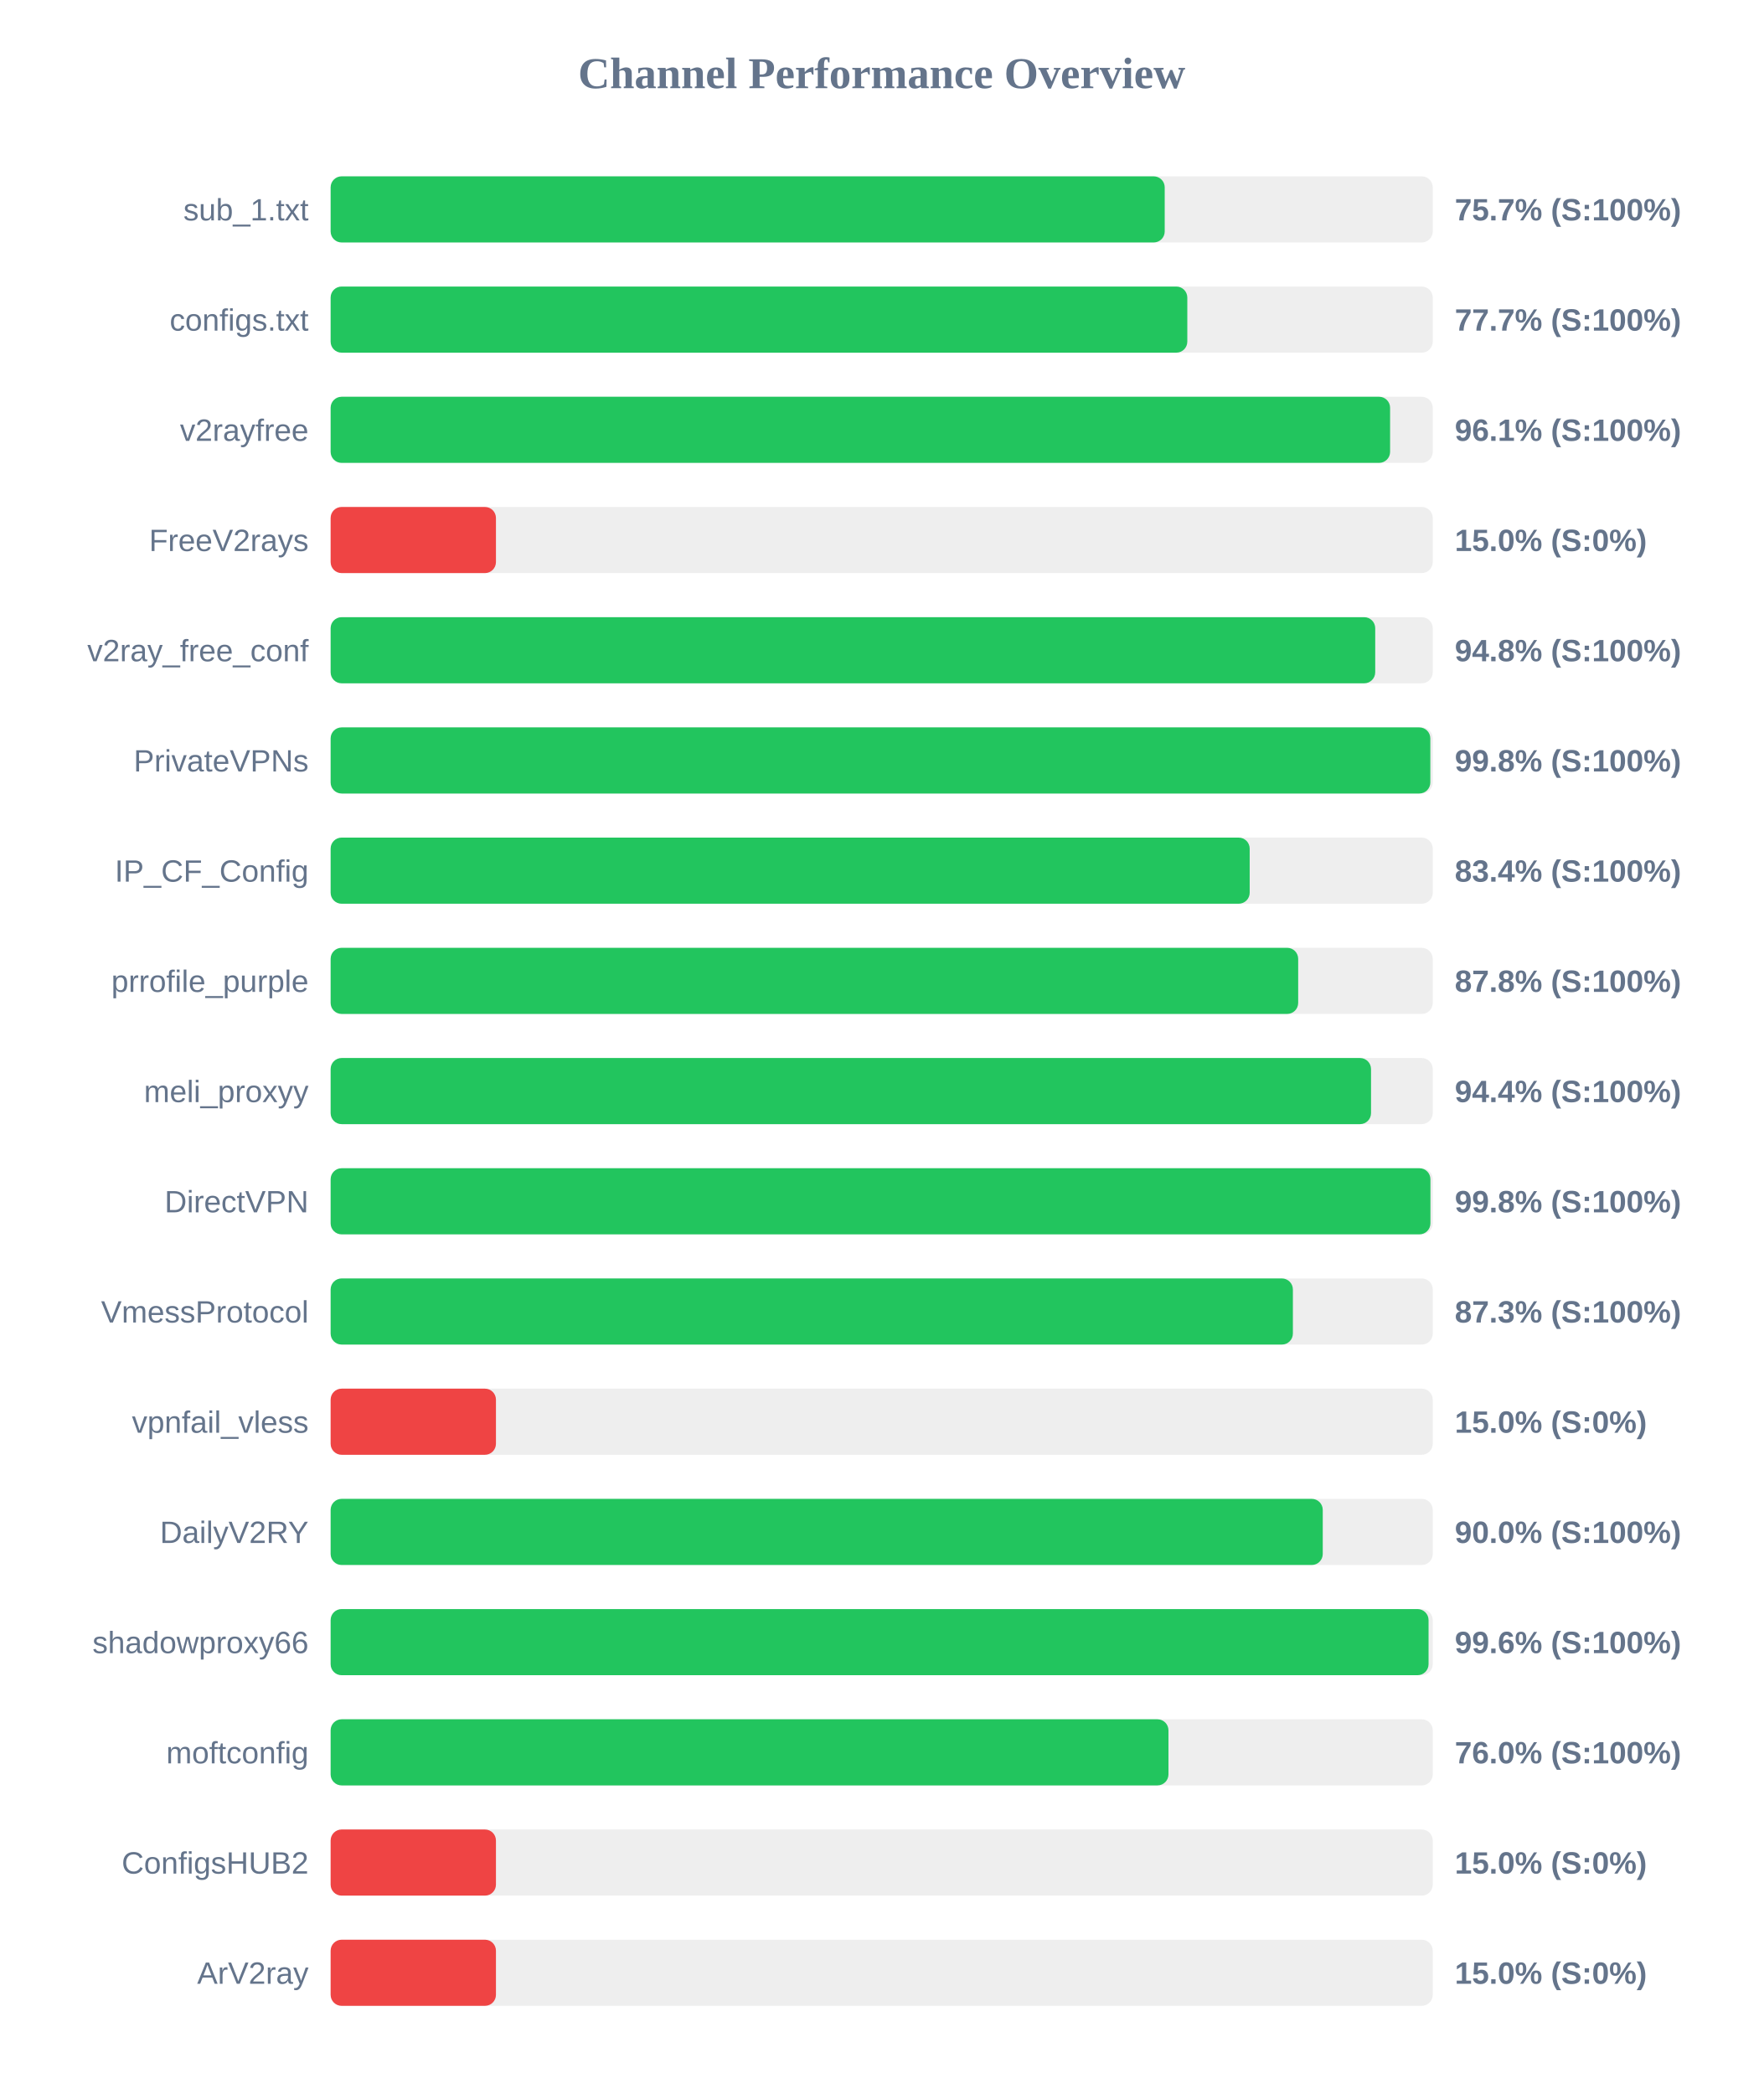
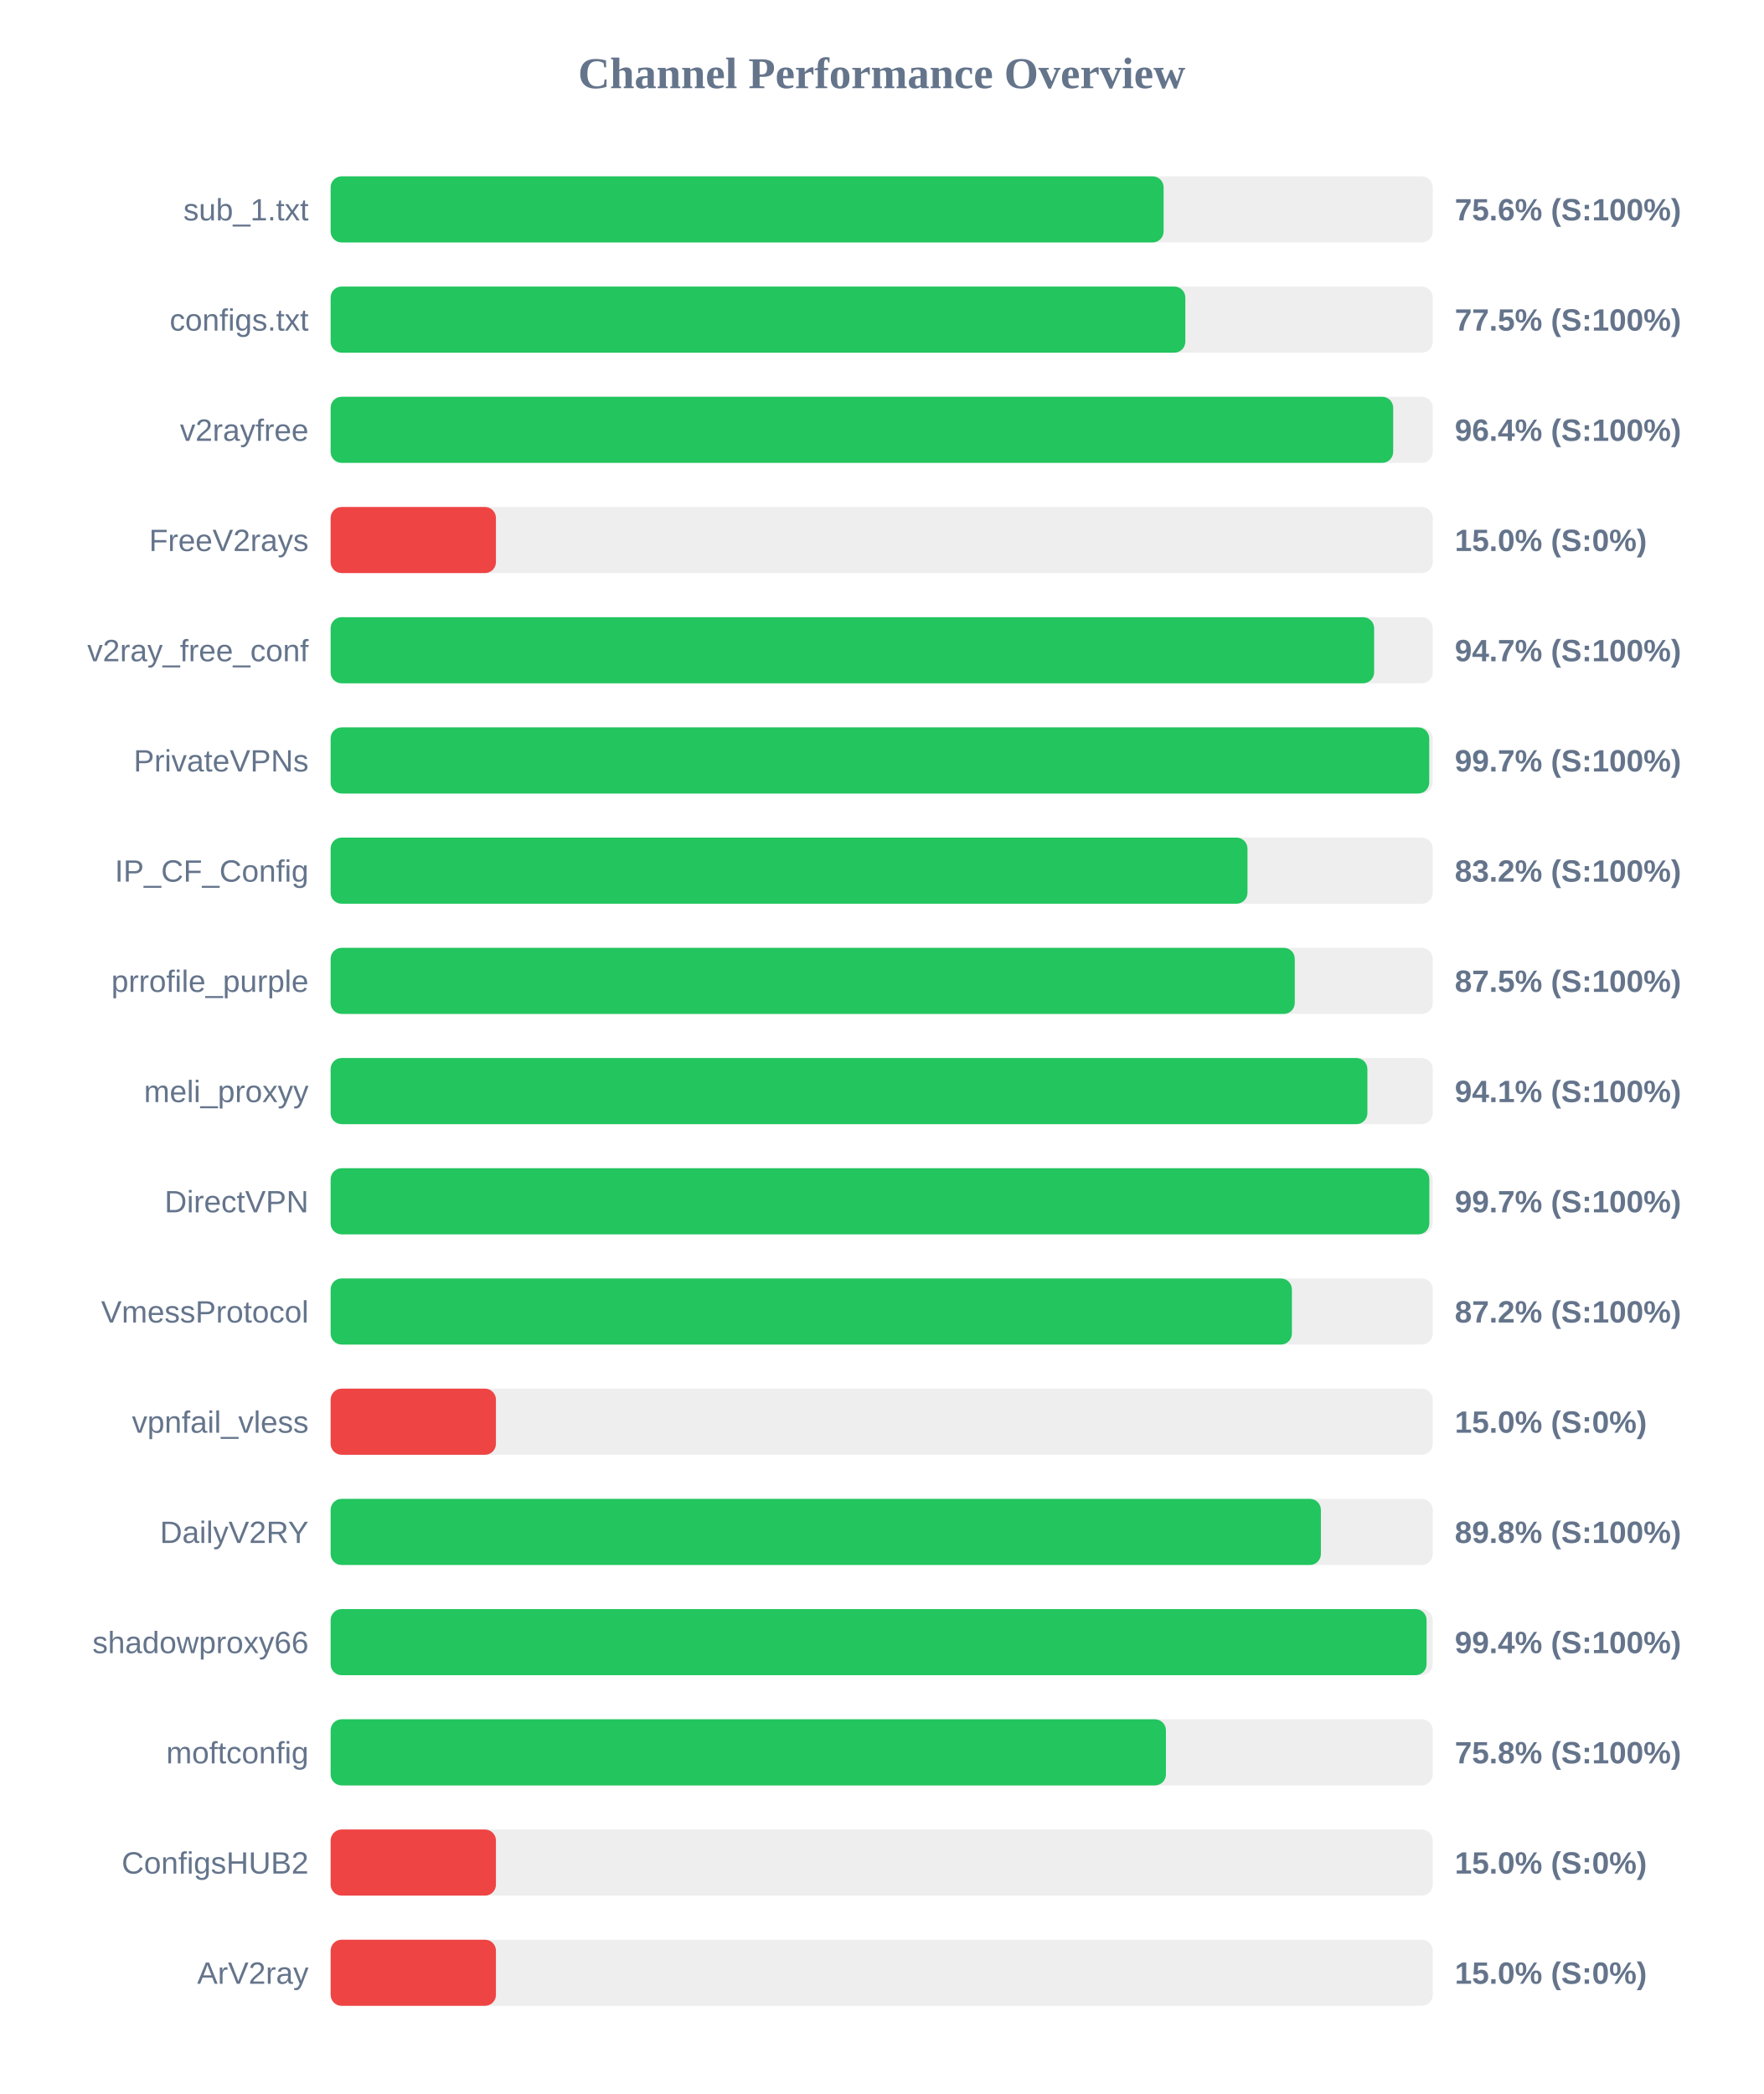
<svg xmlns="http://www.w3.org/2000/svg" width="800" height="950" version="1.1">
  <style>
        .row { font: 14px Arial; fill: #64748b; }
        .score { font: bold 14px Arial; fill: #64748b; }
    </style>
  <text x="400" y="40" text-anchor="middle" font-size="20px" font-weight="bold" fill="#64748b">Channel Performance Overview</text>
  <rect x="150" y="80" width="500" height="30" fill="#eee" rx="5" />
-   <rect x="150" y="80" width="378.4" height="30" fill="#22c55e" rx="5" />
+   <rect x="150" y="80" width="377.9" height="30" fill="#22c55e" rx="5" />
  <text x="140" y="100" text-anchor="end" class="row">sub_1.txt</text>
-   <text x="660" y="100" text-anchor="start" class="score">75.7% (S:100%)</text>
+   <text x="660" y="100" text-anchor="start" class="score">75.6% (S:100%)</text>
  <rect x="150" y="130" width="500" height="30" fill="#eee" rx="5" />
-   <rect x="150" y="130" width="388.65" height="30" fill="#22c55e" rx="5" />
+   <rect x="150" y="130" width="387.75" height="30" fill="#22c55e" rx="5" />
  <text x="140" y="150" text-anchor="end" class="row">configs.txt</text>
-   <text x="660" y="150" text-anchor="start" class="score">77.7% (S:100%)</text>
+   <text x="660" y="150" text-anchor="start" class="score">77.5% (S:100%)</text>
  <rect x="150" y="180" width="500" height="30" fill="#eee" rx="5" />
-   <rect x="150" y="180" width="480.65" height="30" fill="#22c55e" rx="5" />
+   <rect x="150" y="180" width="482.05" height="30" fill="#22c55e" rx="5" />
  <text x="140" y="200" text-anchor="end" class="row">v2rayfree</text>
-   <text x="660" y="200" text-anchor="start" class="score">96.1% (S:100%)</text>
+   <text x="660" y="200" text-anchor="start" class="score">96.4% (S:100%)</text>
  <rect x="150" y="230" width="500" height="30" fill="#eee" rx="5" />
  <rect x="150" y="230" width="75.0" height="30" fill="#ef4444" rx="5" />
  <text x="140" y="250" text-anchor="end" class="row">FreeV2rays</text>
  <text x="660" y="250" text-anchor="start" class="score">15.0% (S:0%)</text>
  <rect x="150" y="280" width="500" height="30" fill="#eee" rx="5" />
-   <rect x="150" y="280" width="473.9" height="30" fill="#22c55e" rx="5" />
+   <rect x="150" y="280" width="473.4" height="30" fill="#22c55e" rx="5" />
  <text x="140" y="300" text-anchor="end" class="row">v2ray_free_conf</text>
-   <text x="660" y="300" text-anchor="start" class="score">94.8% (S:100%)</text>
+   <text x="660" y="300" text-anchor="start" class="score">94.7% (S:100%)</text>
  <rect x="150" y="330" width="500" height="30" fill="#eee" rx="5" />
-   <rect x="150" y="330" width="498.9" height="30" fill="#22c55e" rx="5" />
+   <rect x="150" y="330" width="498.4" height="30" fill="#22c55e" rx="5" />
  <text x="140" y="350" text-anchor="end" class="row">PrivateVPNs</text>
-   <text x="660" y="350" text-anchor="start" class="score">99.8% (S:100%)</text>
+   <text x="660" y="350" text-anchor="start" class="score">99.7% (S:100%)</text>
  <rect x="150" y="380" width="500" height="30" fill="#eee" rx="5" />
-   <rect x="150" y="380" width="416.95" height="30" fill="#22c55e" rx="5" />
+   <rect x="150" y="380" width="415.95" height="30" fill="#22c55e" rx="5" />
  <text x="140" y="400" text-anchor="end" class="row">IP_CF_Config</text>
-   <text x="660" y="400" text-anchor="start" class="score">83.4% (S:100%)</text>
+   <text x="660" y="400" text-anchor="start" class="score">83.2% (S:100%)</text>
  <rect x="150" y="430" width="500" height="30" fill="#eee" rx="5" />
-   <rect x="150" y="430" width="438.95" height="30" fill="#22c55e" rx="5" />
+   <rect x="150" y="430" width="437.4" height="30" fill="#22c55e" rx="5" />
  <text x="140" y="450" text-anchor="end" class="row">prrofile_purple</text>
-   <text x="660" y="450" text-anchor="start" class="score">87.8% (S:100%)</text>
+   <text x="660" y="450" text-anchor="start" class="score">87.5% (S:100%)</text>
  <rect x="150" y="480" width="500" height="30" fill="#eee" rx="5" />
-   <rect x="150" y="480" width="472.0" height="30" fill="#22c55e" rx="5" />
+   <rect x="150" y="480" width="470.35" height="30" fill="#22c55e" rx="5" />
  <text x="140" y="500" text-anchor="end" class="row">meli_proxyy</text>
-   <text x="660" y="500" text-anchor="start" class="score">94.4% (S:100%)</text>
+   <text x="660" y="500" text-anchor="start" class="score">94.1% (S:100%)</text>
  <rect x="150" y="530" width="500" height="30" fill="#eee" rx="5" />
-   <rect x="150" y="530" width="498.95" height="30" fill="#22c55e" rx="5" />
+   <rect x="150" y="530" width="498.45" height="30" fill="#22c55e" rx="5" />
  <text x="140" y="550" text-anchor="end" class="row">DirectVPN</text>
-   <text x="660" y="550" text-anchor="start" class="score">99.8% (S:100%)</text>
+   <text x="660" y="550" text-anchor="start" class="score">99.7% (S:100%)</text>
  <rect x="150" y="580" width="500" height="30" fill="#eee" rx="5" />
-   <rect x="150" y="580" width="436.55" height="30" fill="#22c55e" rx="5" />
+   <rect x="150" y="580" width="436.1" height="30" fill="#22c55e" rx="5" />
  <text x="140" y="600" text-anchor="end" class="row">VmessProtocol</text>
-   <text x="660" y="600" text-anchor="start" class="score">87.3% (S:100%)</text>
+   <text x="660" y="600" text-anchor="start" class="score">87.2% (S:100%)</text>
  <rect x="150" y="630" width="500" height="30" fill="#eee" rx="5" />
  <rect x="150" y="630" width="75.0" height="30" fill="#ef4444" rx="5" />
  <text x="140" y="650" text-anchor="end" class="row">vpnfail_vless</text>
  <text x="660" y="650" text-anchor="start" class="score">15.0% (S:0%)</text>
  <rect x="150" y="680" width="500" height="30" fill="#eee" rx="5" />
-   <rect x="150" y="680" width="450.1" height="30" fill="#22c55e" rx="5" />
+   <rect x="150" y="680" width="449.25" height="30" fill="#22c55e" rx="5" />
  <text x="140" y="700" text-anchor="end" class="row">DailyV2RY</text>
-   <text x="660" y="700" text-anchor="start" class="score">90.0% (S:100%)</text>
+   <text x="660" y="700" text-anchor="start" class="score">89.8% (S:100%)</text>
  <rect x="150" y="730" width="500" height="30" fill="#eee" rx="5" />
-   <rect x="150" y="730" width="498.1" height="30" fill="#22c55e" rx="5" />
+   <rect x="150" y="730" width="497.2" height="30" fill="#22c55e" rx="5" />
  <text x="140" y="750" text-anchor="end" class="row">shadowproxy66</text>
-   <text x="660" y="750" text-anchor="start" class="score">99.6% (S:100%)</text>
+   <text x="660" y="750" text-anchor="start" class="score">99.4% (S:100%)</text>
  <rect x="150" y="780" width="500" height="30" fill="#eee" rx="5" />
-   <rect x="150" y="780" width="380.1" height="30" fill="#22c55e" rx="5" />
+   <rect x="150" y="780" width="378.95" height="30" fill="#22c55e" rx="5" />
  <text x="140" y="800" text-anchor="end" class="row">moftconfig</text>
-   <text x="660" y="800" text-anchor="start" class="score">76.0% (S:100%)</text>
+   <text x="660" y="800" text-anchor="start" class="score">75.8% (S:100%)</text>
  <rect x="150" y="830" width="500" height="30" fill="#eee" rx="5" />
  <rect x="150" y="830" width="75.0" height="30" fill="#ef4444" rx="5" />
  <text x="140" y="850" text-anchor="end" class="row">ConfigsHUB2</text>
  <text x="660" y="850" text-anchor="start" class="score">15.0% (S:0%)</text>
  <rect x="150" y="880" width="500" height="30" fill="#eee" rx="5" />
  <rect x="150" y="880" width="75.0" height="30" fill="#ef4444" rx="5" />
  <text x="140" y="900" text-anchor="end" class="row">ArV2ray</text>
  <text x="660" y="900" text-anchor="start" class="score">15.0% (S:0%)</text>
</svg>
